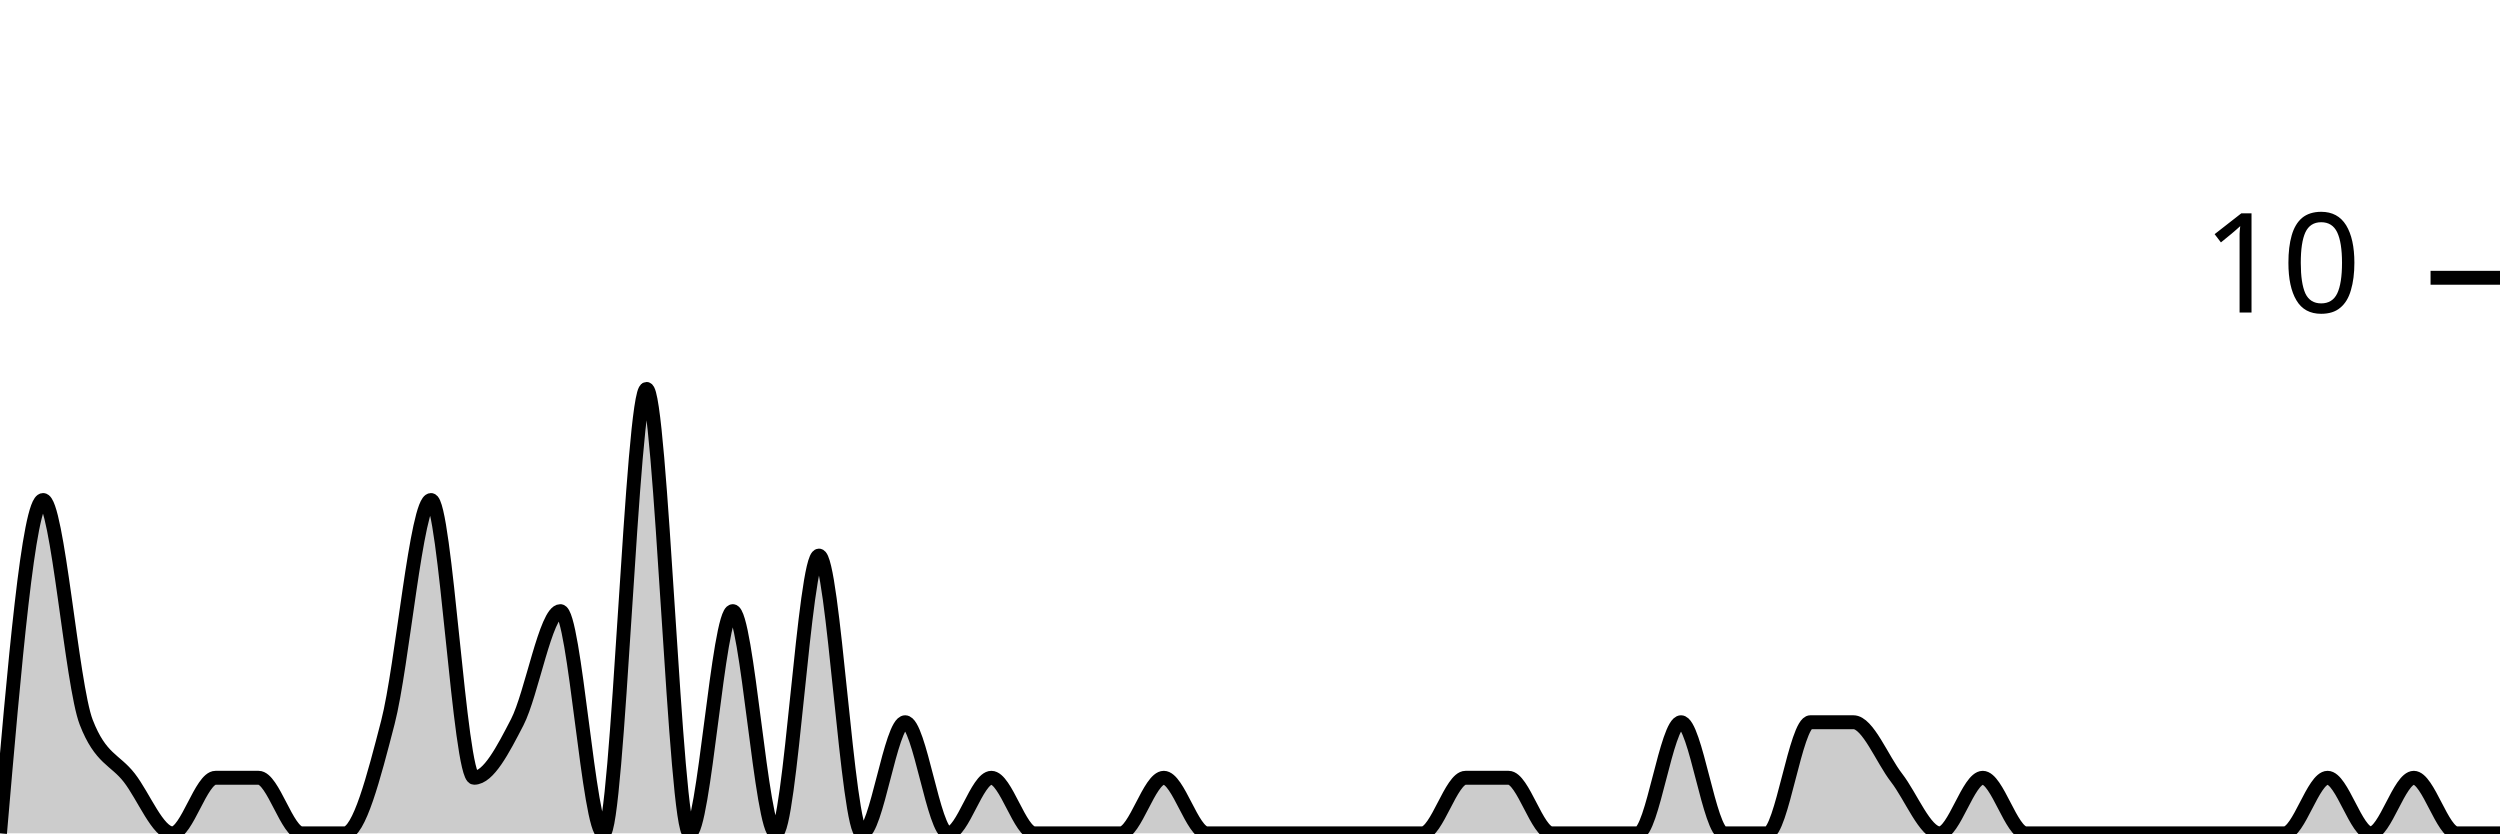
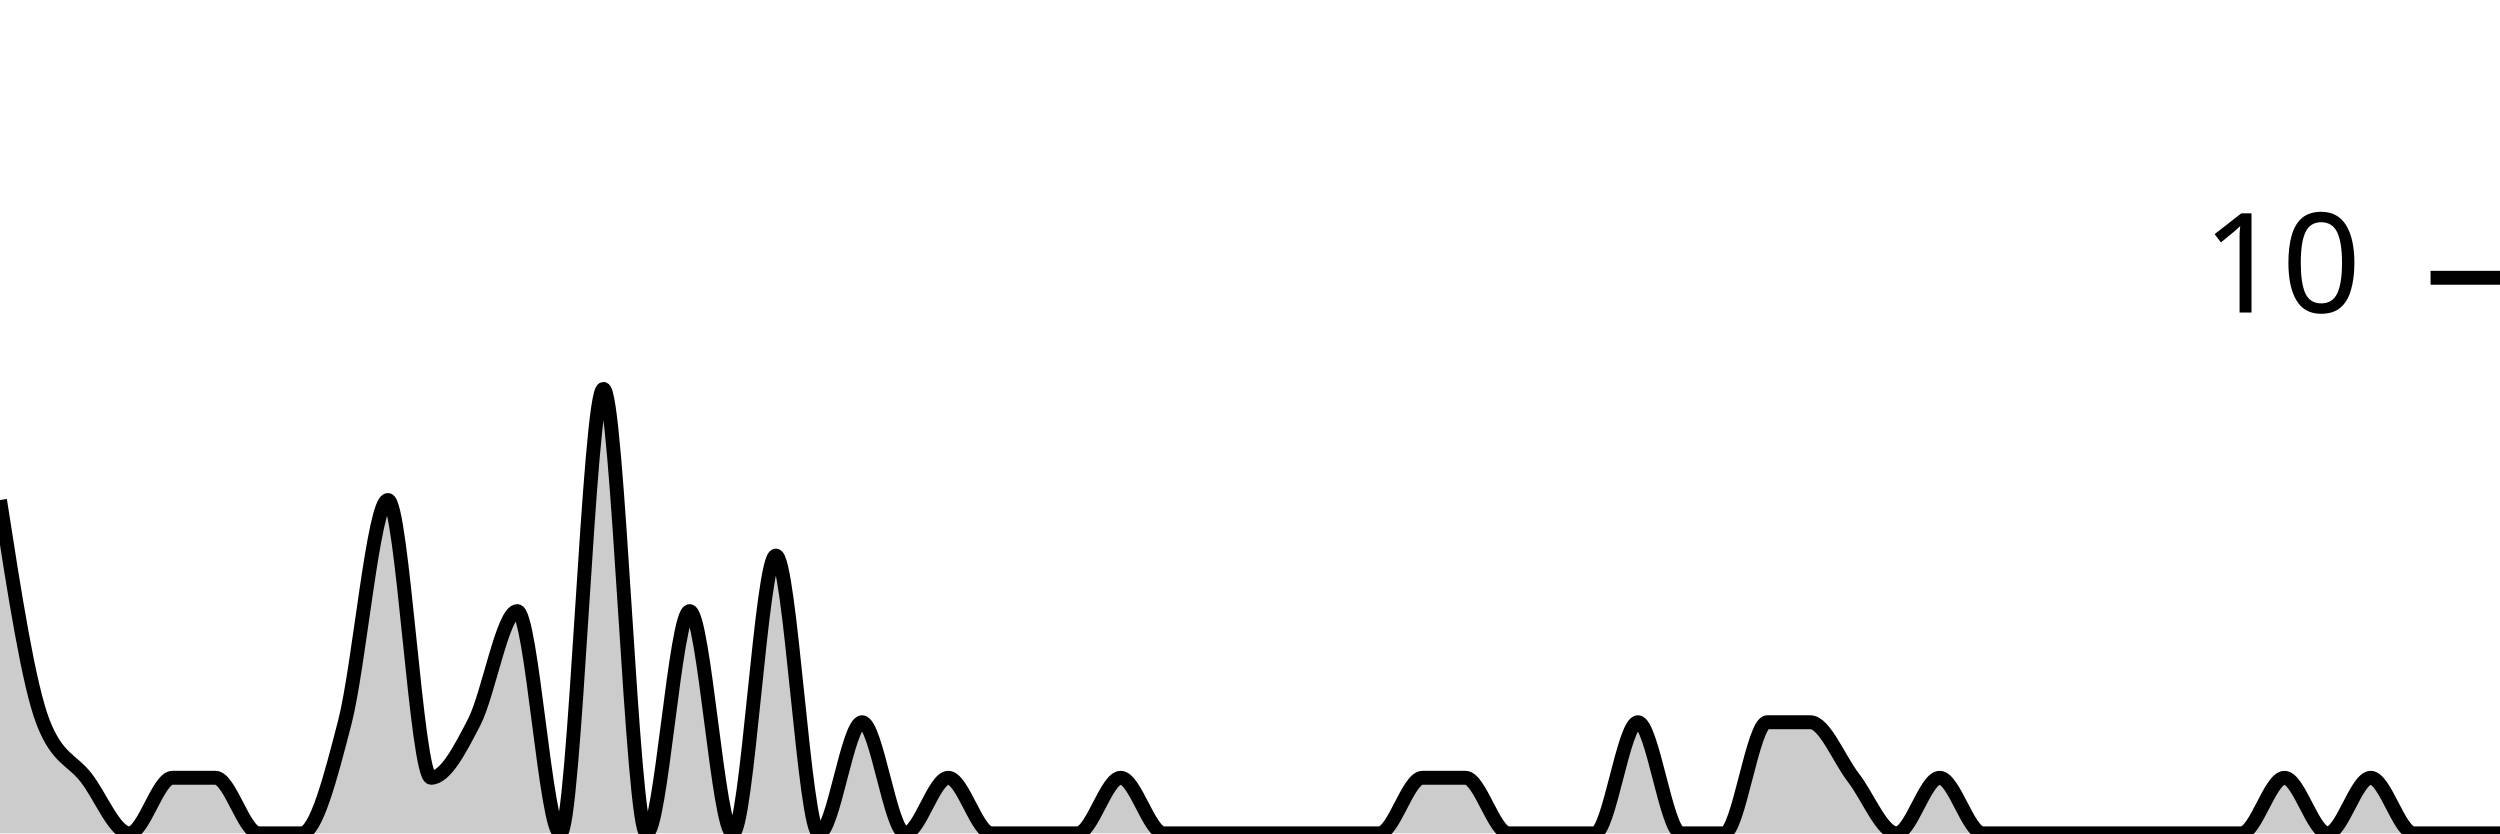
<svg xmlns="http://www.w3.org/2000/svg" viewBox="0 0 180 60">
  <g transform="translate(0,20)">
-     <path class="area" fill="rgba(0, 0, 0, 0.2)" d="M0,40C1.034,28,2.069,16,3.103,16C4.138,16,5.172,29.333,6.207,32C7.241,34.667,8.276,34.667,9.31,36C10.345,37.333,11.379,40,12.414,40C13.448,40,14.483,36,15.517,36C16.552,36,17.586,36,18.621,36C19.655,36,20.69,40,21.724,40C22.759,40,23.793,40,24.828,40C25.862,40,26.897,36,27.931,32C28.966,28,30,16,31.034,16C32.069,16,33.103,36,34.138,36C35.172,36,36.207,34,37.241,32C38.276,30,39.31,24,40.345,24C41.379,24,42.414,40,43.448,40C44.483,40,45.517,8,46.552,8C47.586,8,48.621,40,49.655,40C50.69,40,51.724,24,52.759,24C53.793,24,54.828,40,55.862,40C56.897,40,57.931,20,58.966,20C60,20,61.034,40,62.069,40C63.103,40,64.138,32,65.172,32C66.207,32,67.241,40,68.276,40C69.31,40,70.345,36,71.379,36C72.414,36,73.448,40,74.483,40C75.517,40,76.552,40,77.586,40C78.621,40,79.655,40,80.69,40C81.724,40,82.759,36,83.793,36C84.828,36,85.862,40,86.897,40C87.931,40,88.966,40,90,40C91.034,40,92.069,40,93.103,40C94.138,40,95.172,40,96.207,40C97.241,40,98.276,40,99.31,40C100.345,40,101.379,40,102.414,40C103.448,40,104.483,36,105.517,36C106.552,36,107.586,36,108.621,36C109.655,36,110.69,40,111.724,40C112.759,40,113.793,40,114.828,40C115.862,40,116.897,40,117.931,40C118.966,40,120,32,121.034,32C122.069,32,123.103,40,124.138,40C125.172,40,126.207,40,127.241,40C128.276,40,129.31,32,130.345,32C131.379,32,132.414,32,133.448,32C134.483,32,135.517,34.667,136.552,36C137.586,37.333,138.621,40,139.655,40C140.69,40,141.724,36,142.759,36C143.793,36,144.828,40,145.862,40C146.897,40,147.931,40,148.966,40C150,40,151.034,40,152.069,40C153.103,40,154.138,40,155.172,40C156.207,40,157.241,40,158.276,40C159.31,40,160.345,40,161.379,40C162.414,40,163.448,40,164.483,40C165.517,40,166.552,36,167.586,36C168.621,36,169.655,40,170.69,40C171.724,40,172.759,36,173.793,36C174.828,36,175.862,40,176.897,40C177.931,40,178.966,40,180,40L180,40C178.966,40,177.931,40,176.897,40C175.862,40,174.828,40,173.793,40C172.759,40,171.724,40,170.69,40C169.655,40,168.621,40,167.586,40C166.552,40,165.517,40,164.483,40C163.448,40,162.414,40,161.379,40C160.345,40,159.31,40,158.276,40C157.241,40,156.207,40,155.172,40C154.138,40,153.103,40,152.069,40C151.034,40,150,40,148.966,40C147.931,40,146.897,40,145.862,40C144.828,40,143.793,40,142.759,40C141.724,40,140.69,40,139.655,40C138.621,40,137.586,40,136.552,40C135.517,40,134.483,40,133.448,40C132.414,40,131.379,40,130.345,40C129.31,40,128.276,40,127.241,40C126.207,40,125.172,40,124.138,40C123.103,40,122.069,40,121.034,40C120,40,118.966,40,117.931,40C116.897,40,115.862,40,114.828,40C113.793,40,112.759,40,111.724,40C110.69,40,109.655,40,108.621,40C107.586,40,106.552,40,105.517,40C104.483,40,103.448,40,102.414,40C101.379,40,100.345,40,99.31,40C98.276,40,97.241,40,96.207,40C95.172,40,94.138,40,93.103,40C92.069,40,91.034,40,90,40C88.966,40,87.931,40,86.897,40C85.862,40,84.828,40,83.793,40C82.759,40,81.724,40,80.69,40C79.655,40,78.621,40,77.586,40C76.552,40,75.517,40,74.483,40C73.448,40,72.414,40,71.379,40C70.345,40,69.31,40,68.276,40C67.241,40,66.207,40,65.172,40C64.138,40,63.103,40,62.069,40C61.034,40,60,40,58.966,40C57.931,40,56.897,40,55.862,40C54.828,40,53.793,40,52.759,40C51.724,40,50.69,40,49.655,40C48.621,40,47.586,40,46.552,40C45.517,40,44.483,40,43.448,40C42.414,40,41.379,40,40.345,40C39.31,40,38.276,40,37.241,40C36.207,40,35.172,40,34.138,40C33.103,40,32.069,40,31.034,40C30,40,28.966,40,27.931,40C26.897,40,25.862,40,24.828,40C23.793,40,22.759,40,21.724,40C20.69,40,19.655,40,18.621,40C17.586,40,16.552,40,15.517,40C14.483,40,13.448,40,12.414,40C11.379,40,10.345,40,9.31,40C8.276,40,7.241,40,6.207,40C5.172,40,4.138,40,3.103,40C2.069,40,1.034,40,0,40Z" />
-     <path class="line" stroke="black" fill="none" d="M0,40C1.034,28,2.069,16,3.103,16C4.138,16,5.172,29.333,6.207,32C7.241,34.667,8.276,34.667,9.31,36C10.345,37.333,11.379,40,12.414,40C13.448,40,14.483,36,15.517,36C16.552,36,17.586,36,18.621,36C19.655,36,20.69,40,21.724,40C22.759,40,23.793,40,24.828,40C25.862,40,26.897,36,27.931,32C28.966,28,30,16,31.034,16C32.069,16,33.103,36,34.138,36C35.172,36,36.207,34,37.241,32C38.276,30,39.31,24,40.345,24C41.379,24,42.414,40,43.448,40C44.483,40,45.517,8,46.552,8C47.586,8,48.621,40,49.655,40C50.69,40,51.724,24,52.759,24C53.793,24,54.828,40,55.862,40C56.897,40,57.931,20,58.966,20C60,20,61.034,40,62.069,40C63.103,40,64.138,32,65.172,32C66.207,32,67.241,40,68.276,40C69.31,40,70.345,36,71.379,36C72.414,36,73.448,40,74.483,40C75.517,40,76.552,40,77.586,40C78.621,40,79.655,40,80.69,40C81.724,40,82.759,36,83.793,36C84.828,36,85.862,40,86.897,40C87.931,40,88.966,40,90,40C91.034,40,92.069,40,93.103,40C94.138,40,95.172,40,96.207,40C97.241,40,98.276,40,99.31,40C100.345,40,101.379,40,102.414,40C103.448,40,104.483,36,105.517,36C106.552,36,107.586,36,108.621,36C109.655,36,110.69,40,111.724,40C112.759,40,113.793,40,114.828,40C115.862,40,116.897,40,117.931,40C118.966,40,120,32,121.034,32C122.069,32,123.103,40,124.138,40C125.172,40,126.207,40,127.241,40C128.276,40,129.31,32,130.345,32C131.379,32,132.414,32,133.448,32C134.483,32,135.517,34.667,136.552,36C137.586,37.333,138.621,40,139.655,40C140.69,40,141.724,36,142.759,36C143.793,36,144.828,40,145.862,40C146.897,40,147.931,40,148.966,40C150,40,151.034,40,152.069,40C153.103,40,154.138,40,155.172,40C156.207,40,157.241,40,158.276,40C159.31,40,160.345,40,161.379,40C162.414,40,163.448,40,164.483,40C165.517,40,166.552,36,167.586,36C168.621,36,169.655,40,170.69,40C171.724,40,172.759,36,173.793,36C174.828,36,175.862,40,176.897,40C177.931,40,178.966,40,180,40" />
+     <path class="area" fill="rgba(0, 0, 0, 0.2)" d="M0,16C1.034,22.667,2.069,29.333,3.103,32C4.138,34.667,5.172,34.667,6.207,36C7.241,37.333,8.276,40,9.31,40C10.345,40,11.379,36,12.414,36C13.448,36,14.483,36,15.517,36C16.552,36,17.586,40,18.621,40C19.655,40,20.69,40,21.724,40C22.759,40,23.793,36,24.828,32C25.862,28,26.897,16,27.931,16C28.966,16,30,36,31.034,36C32.069,36,33.103,34,34.138,32C35.172,30,36.207,24,37.241,24C38.276,24,39.31,40,40.345,40C41.379,40,42.414,8,43.448,8C44.483,8,45.517,40,46.552,40C47.586,40,48.621,24,49.655,24C50.69,24,51.724,40,52.759,40C53.793,40,54.828,20,55.862,20C56.897,20,57.931,40,58.966,40C60,40,61.034,32,62.069,32C63.103,32,64.138,40,65.172,40C66.207,40,67.241,36,68.276,36C69.31,36,70.345,40,71.379,40C72.414,40,73.448,40,74.483,40C75.517,40,76.552,40,77.586,40C78.621,40,79.655,36,80.69,36C81.724,36,82.759,40,83.793,40C84.828,40,85.862,40,86.897,40C87.931,40,88.966,40,90,40C91.034,40,92.069,40,93.103,40C94.138,40,95.172,40,96.207,40C97.241,40,98.276,40,99.31,40C100.345,40,101.379,36,102.414,36C103.448,36,104.483,36,105.517,36C106.552,36,107.586,40,108.621,40C109.655,40,110.69,40,111.724,40C112.759,40,113.793,40,114.828,40C115.862,40,116.897,32,117.931,32C118.966,32,120,40,121.034,40C122.069,40,123.103,40,124.138,40C125.172,40,126.207,32,127.241,32C128.276,32,129.31,32,130.345,32C131.379,32,132.414,34.667,133.448,36C134.483,37.333,135.517,40,136.552,40C137.586,40,138.621,36,139.655,36C140.69,36,141.724,40,142.759,40C143.793,40,144.828,40,145.862,40C146.897,40,147.931,40,148.966,40C150,40,151.034,40,152.069,40C153.103,40,154.138,40,155.172,40C156.207,40,157.241,40,158.276,40C159.31,40,160.345,40,161.379,40C162.414,40,163.448,36,164.483,36C165.517,36,166.552,40,167.586,40C168.621,40,169.655,36,170.69,36C171.724,36,172.759,40,173.793,40C174.828,40,175.862,40,176.897,40C177.931,40,178.966,40,180,40L180,40C178.966,40,177.931,40,176.897,40C175.862,40,174.828,40,173.793,40C172.759,40,171.724,40,170.69,40C169.655,40,168.621,40,167.586,40C166.552,40,165.517,40,164.483,40C163.448,40,162.414,40,161.379,40C160.345,40,159.31,40,158.276,40C157.241,40,156.207,40,155.172,40C154.138,40,153.103,40,152.069,40C151.034,40,150,40,148.966,40C147.931,40,146.897,40,145.862,40C144.828,40,143.793,40,142.759,40C141.724,40,140.69,40,139.655,40C138.621,40,137.586,40,136.552,40C135.517,40,134.483,40,133.448,40C132.414,40,131.379,40,130.345,40C129.31,40,128.276,40,127.241,40C126.207,40,125.172,40,124.138,40C123.103,40,122.069,40,121.034,40C120,40,118.966,40,117.931,40C116.897,40,115.862,40,114.828,40C113.793,40,112.759,40,111.724,40C110.69,40,109.655,40,108.621,40C107.586,40,106.552,40,105.517,40C104.483,40,103.448,40,102.414,40C101.379,40,100.345,40,99.31,40C98.276,40,97.241,40,96.207,40C95.172,40,94.138,40,93.103,40C92.069,40,91.034,40,90,40C88.966,40,87.931,40,86.897,40C85.862,40,84.828,40,83.793,40C82.759,40,81.724,40,80.69,40C79.655,40,78.621,40,77.586,40C76.552,40,75.517,40,74.483,40C73.448,40,72.414,40,71.379,40C70.345,40,69.31,40,68.276,40C67.241,40,66.207,40,65.172,40C64.138,40,63.103,40,62.069,40C61.034,40,60,40,58.966,40C57.931,40,56.897,40,55.862,40C54.828,40,53.793,40,52.759,40C51.724,40,50.69,40,49.655,40C48.621,40,47.586,40,46.552,40C45.517,40,44.483,40,43.448,40C42.414,40,41.379,40,40.345,40C39.31,40,38.276,40,37.241,40C36.207,40,35.172,40,34.138,40C33.103,40,32.069,40,31.034,40C30,40,28.966,40,27.931,40C26.897,40,25.862,40,24.828,40C23.793,40,22.759,40,21.724,40C20.69,40,19.655,40,18.621,40C17.586,40,16.552,40,15.517,40C14.483,40,13.448,40,12.414,40C11.379,40,10.345,40,9.31,40C8.276,40,7.241,40,6.207,40C5.172,40,4.138,40,3.103,40C2.069,40,1.034,40,0,40Z" />
+     <path class="line" stroke="black" fill="none" d="M0,16C1.034,22.667,2.069,29.333,3.103,32C4.138,34.667,5.172,34.667,6.207,36C7.241,37.333,8.276,40,9.31,40C10.345,40,11.379,36,12.414,36C13.448,36,14.483,36,15.517,36C16.552,36,17.586,40,18.621,40C19.655,40,20.69,40,21.724,40C22.759,40,23.793,36,24.828,32C25.862,28,26.897,16,27.931,16C28.966,16,30,36,31.034,36C32.069,36,33.103,34,34.138,32C35.172,30,36.207,24,37.241,24C38.276,24,39.31,40,40.345,40C41.379,40,42.414,8,43.448,8C44.483,8,45.517,40,46.552,40C47.586,40,48.621,24,49.655,24C50.69,24,51.724,40,52.759,40C53.793,40,54.828,20,55.862,20C56.897,20,57.931,40,58.966,40C60,40,61.034,32,62.069,32C63.103,32,64.138,40,65.172,40C66.207,40,67.241,36,68.276,36C69.31,36,70.345,40,71.379,40C72.414,40,73.448,40,74.483,40C75.517,40,76.552,40,77.586,40C78.621,40,79.655,36,80.69,36C81.724,36,82.759,40,83.793,40C84.828,40,85.862,40,86.897,40C87.931,40,88.966,40,90,40C91.034,40,92.069,40,93.103,40C94.138,40,95.172,40,96.207,40C97.241,40,98.276,40,99.31,40C100.345,40,101.379,36,102.414,36C103.448,36,104.483,36,105.517,36C106.552,36,107.586,40,108.621,40C109.655,40,110.69,40,111.724,40C112.759,40,113.793,40,114.828,40C115.862,40,116.897,32,117.931,32C118.966,32,120,40,121.034,40C122.069,40,123.103,40,124.138,40C125.172,40,126.207,32,127.241,32C128.276,32,129.31,32,130.345,32C131.379,32,132.414,34.667,133.448,36C134.483,37.333,135.517,40,136.552,40C137.586,40,138.621,36,139.655,36C140.69,36,141.724,40,142.759,40C143.793,40,144.828,40,145.862,40C146.897,40,147.931,40,148.966,40C150,40,151.034,40,152.069,40C153.103,40,154.138,40,155.172,40C156.207,40,157.241,40,158.276,40C159.31,40,160.345,40,161.379,40C162.414,40,163.448,36,164.483,36C165.517,36,166.552,40,167.586,40C168.621,40,169.655,36,170.69,36C171.724,36,172.759,40,173.793,40C174.828,40,175.862,40,176.897,40C177.931,40,178.966,40,180,40" />
    <path class="axis-ceiling" stroke-width="1" stroke="black" fill="none" d="M175,0L180,0" />
    <text class="axis-ceiling-label" font-family="sans-serif" text-anchor="end" font-size="10px" x="170" y="2.5">10</text>
  </g>
</svg>
